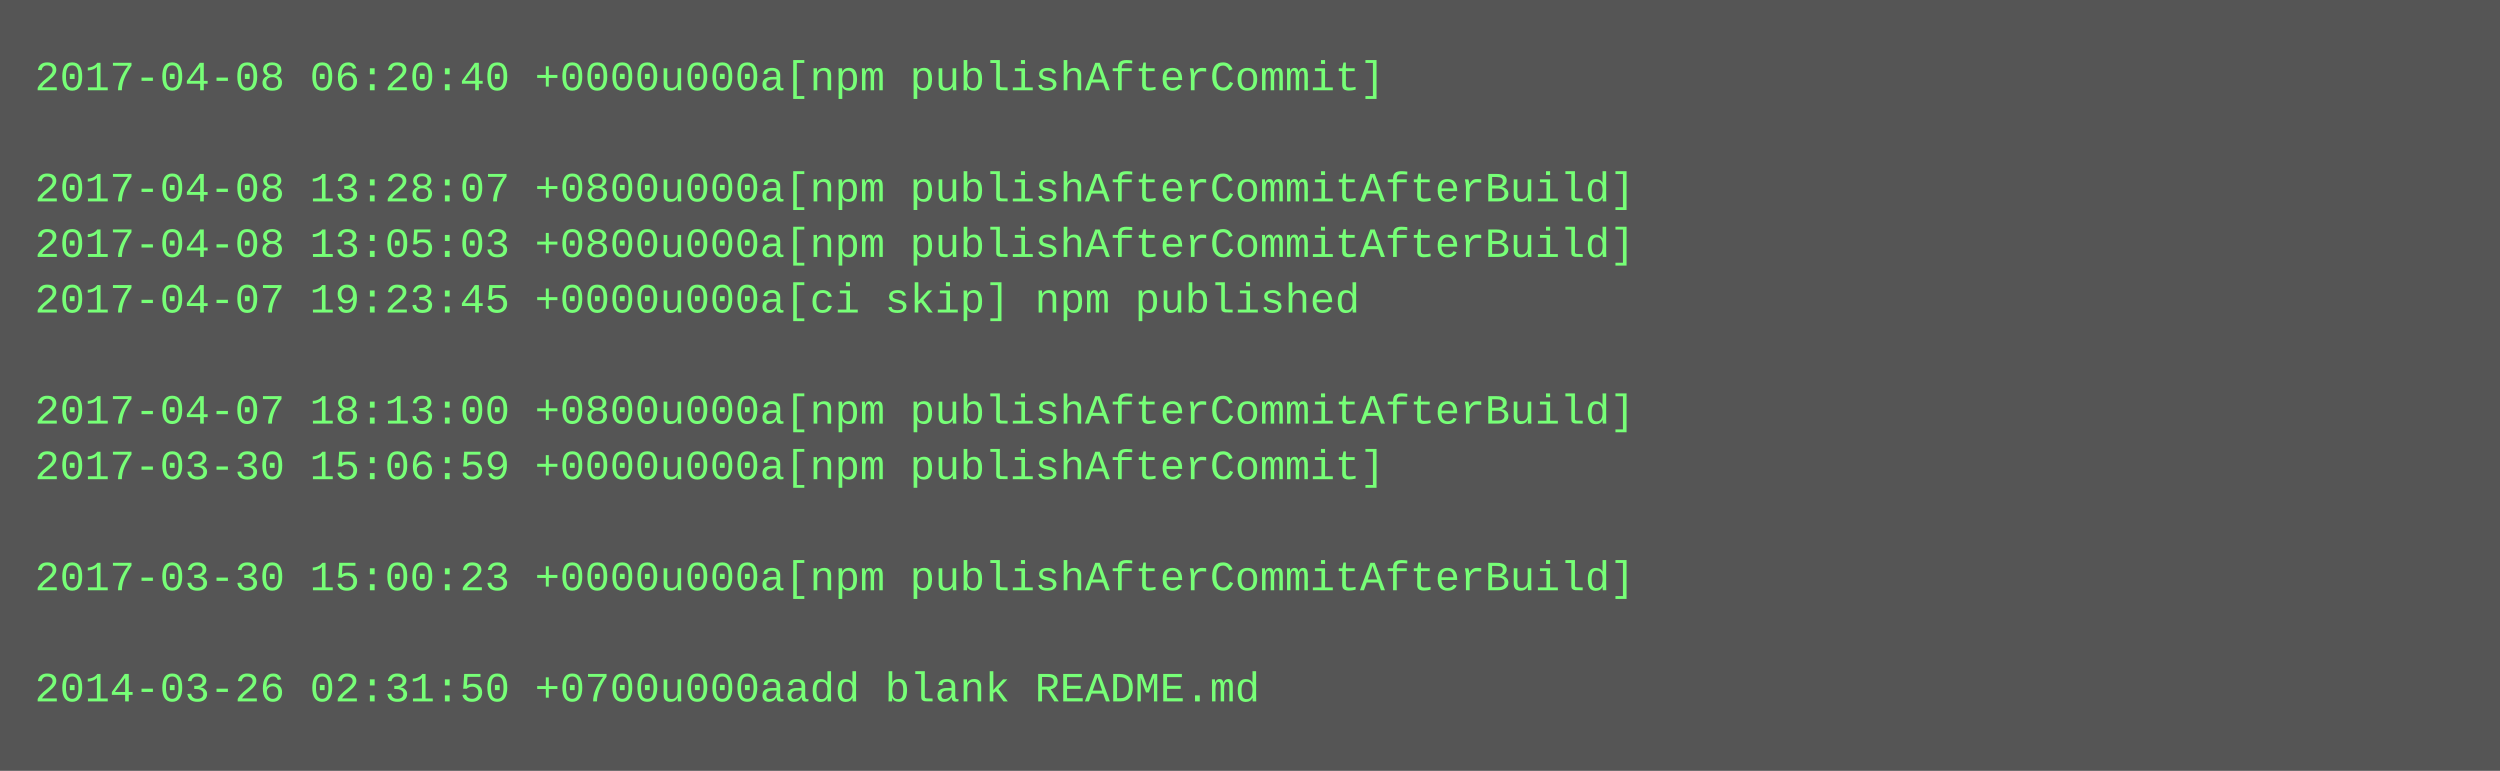
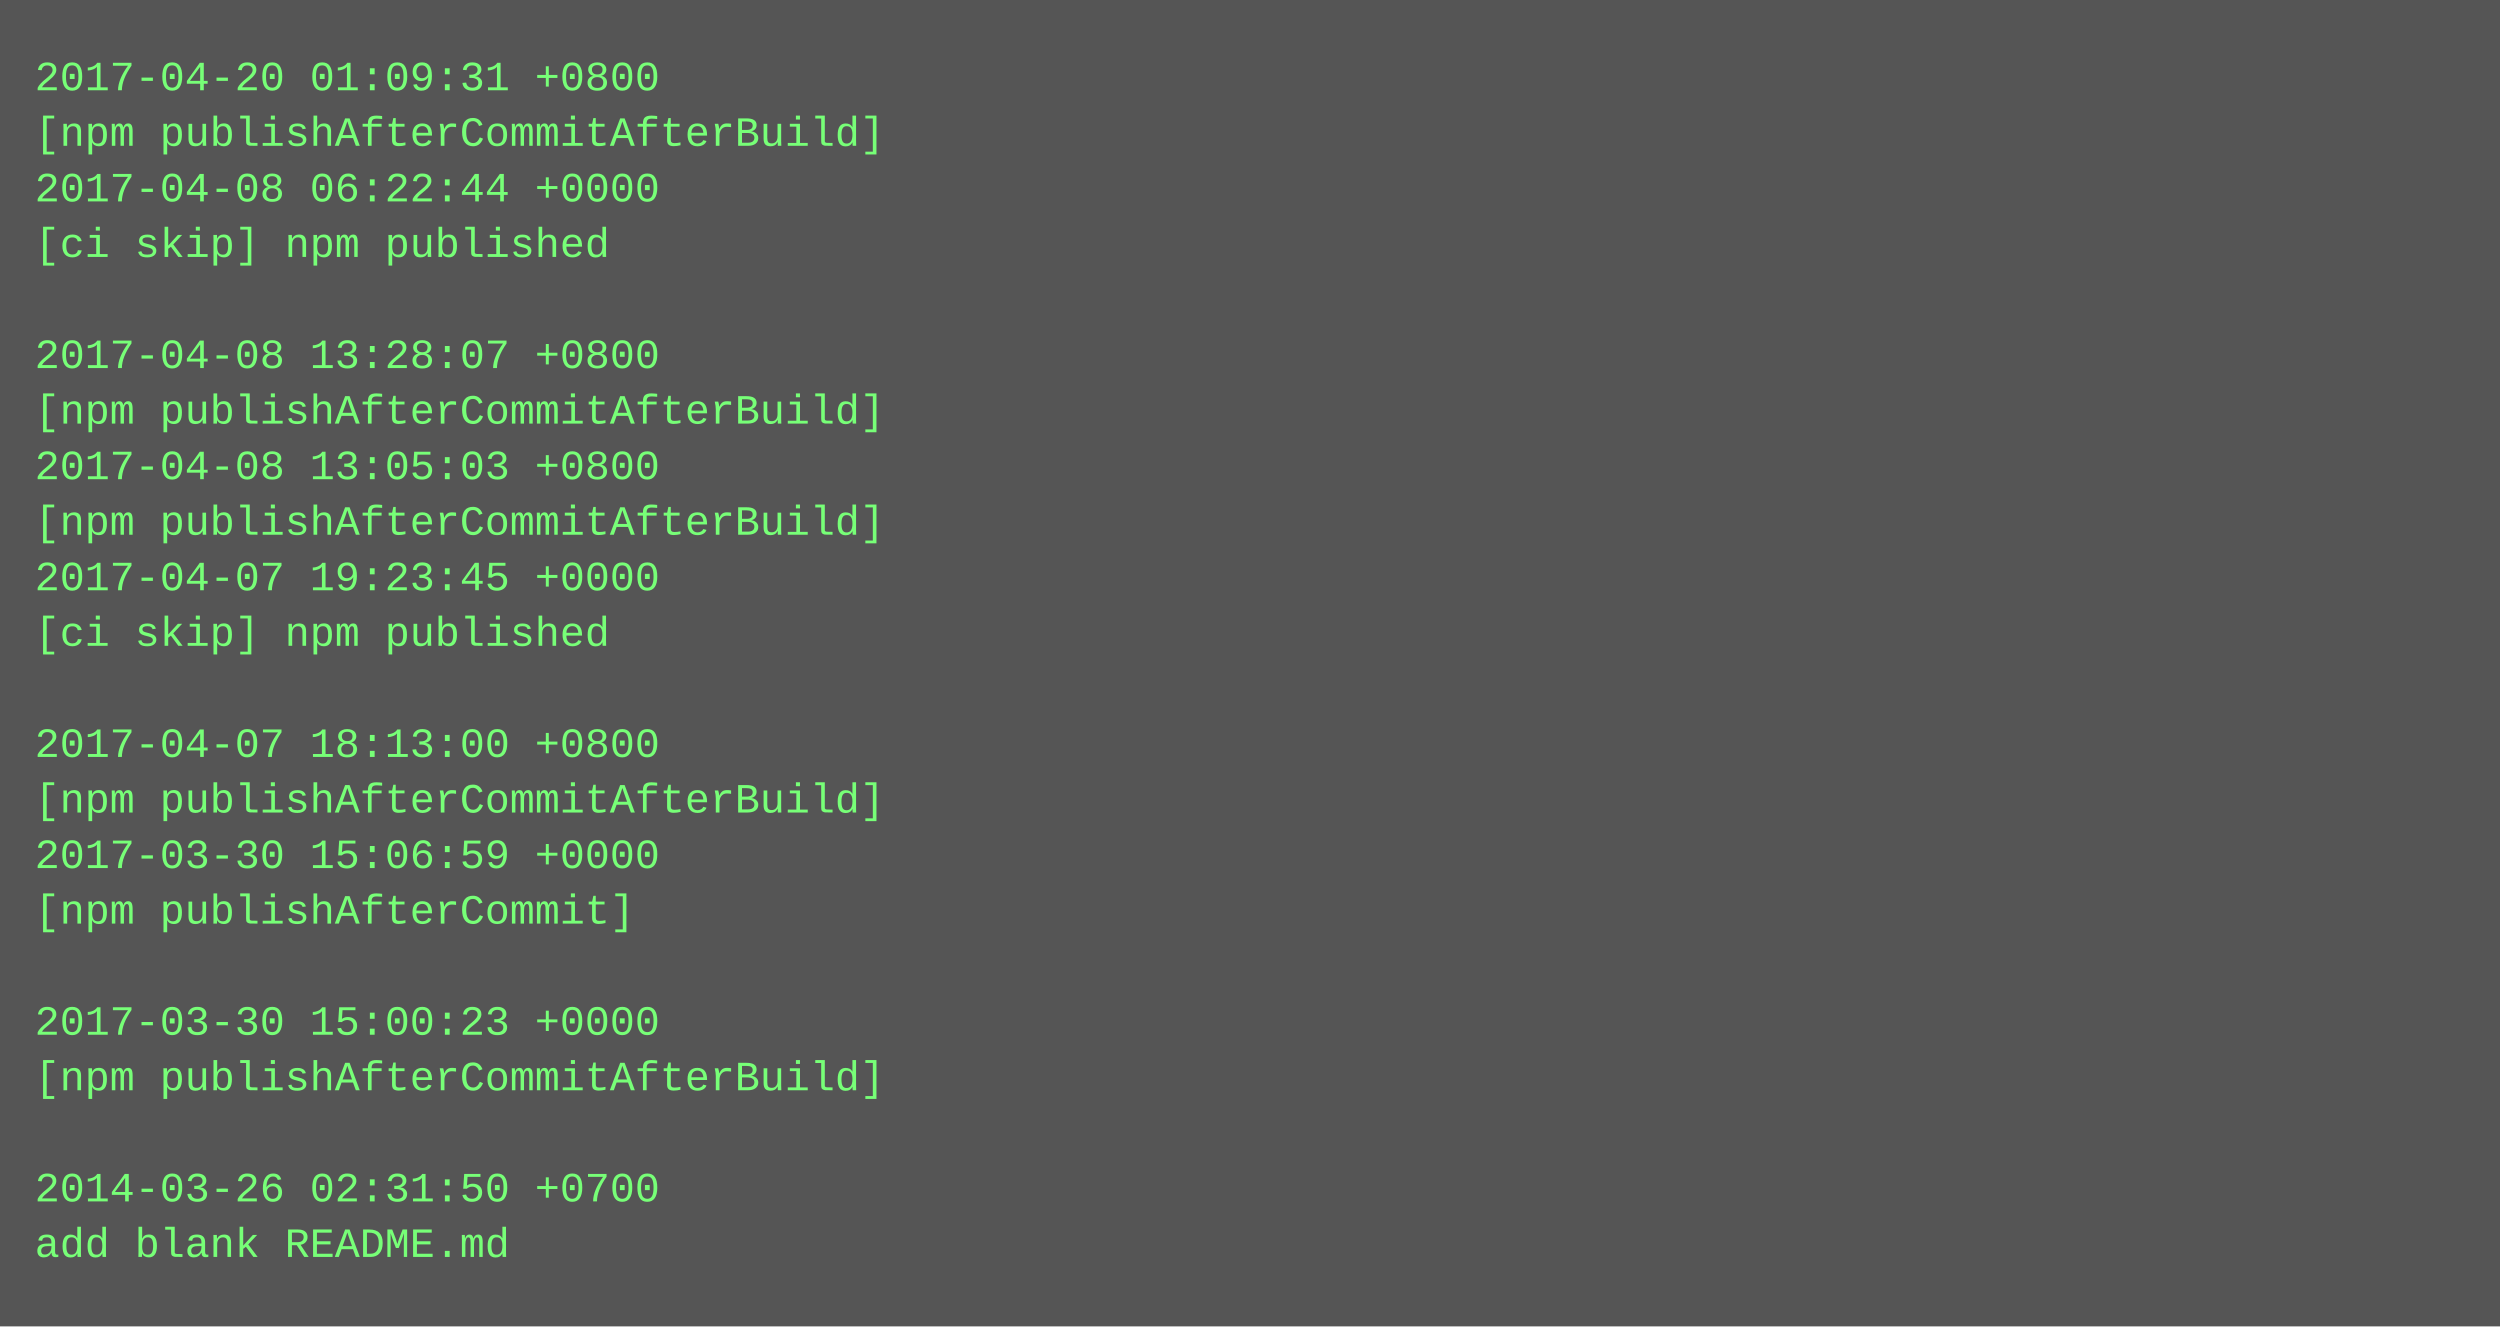
- <svg xmlns="http://www.w3.org/2000/svg" height="222" width="720">
-   <rect height="222" fill="#555" width="720" />
+ <svg xmlns="http://www.w3.org/2000/svg" height="382" width="720">
+   <rect height="382" fill="#555" width="720" />
  <text fill="#7f7" font-family="Courier New" font-size="12" xml:space="preserve">
-     <tspan x="10" y="26">2017-04-08 06:20:40 +0000u000a[npm publishAfterCommit]</tspan>
-     <tspan x="10" y="42" />
-     <tspan x="10" y="58">2017-04-08 13:28:07 +0800u000a[npm publishAfterCommitAfterBuild]</tspan>
-     <tspan x="10" y="74">2017-04-08 13:05:03 +0800u000a[npm publishAfterCommitAfterBuild]</tspan>
-     <tspan x="10" y="90">2017-04-07 19:23:45 +0000u000a[ci skip] npm published</tspan>
-     <tspan x="10" y="106" />
-     <tspan x="10" y="122">2017-04-07 18:13:00 +0800u000a[npm publishAfterCommitAfterBuild]</tspan>
-     <tspan x="10" y="138">2017-03-30 15:06:59 +0000u000a[npm publishAfterCommit]</tspan>
-     <tspan x="10" y="154" />
-     <tspan x="10" y="170">2017-03-30 15:00:23 +0000u000a[npm publishAfterCommitAfterBuild]</tspan>
-     <tspan x="10" y="186" />
-     <tspan x="10" y="202">2014-03-26 02:31:50 +0700u000aadd blank README.md</tspan>
+     <tspan x="10" y="26">2017-04-20 01:09:31 +0800</tspan>
+     <tspan x="10" y="42">[npm publishAfterCommitAfterBuild]</tspan>
+     <tspan x="10" y="58">2017-04-08 06:22:44 +0000</tspan>
+     <tspan x="10" y="74">[ci skip] npm published</tspan>
+     <tspan x="10" y="90" />
+     <tspan x="10" y="106">2017-04-08 13:28:07 +0800</tspan>
+     <tspan x="10" y="122">[npm publishAfterCommitAfterBuild]</tspan>
+     <tspan x="10" y="138">2017-04-08 13:05:03 +0800</tspan>
+     <tspan x="10" y="154">[npm publishAfterCommitAfterBuild]</tspan>
+     <tspan x="10" y="170">2017-04-07 19:23:45 +0000</tspan>
+     <tspan x="10" y="186">[ci skip] npm published</tspan>
+     <tspan x="10" y="202" />
+     <tspan x="10" y="218">2017-04-07 18:13:00 +0800</tspan>
+     <tspan x="10" y="234">[npm publishAfterCommitAfterBuild]</tspan>
+     <tspan x="10" y="250">2017-03-30 15:06:59 +0000</tspan>
+     <tspan x="10" y="266">[npm publishAfterCommit]</tspan>
+     <tspan x="10" y="282" />
+     <tspan x="10" y="298">2017-03-30 15:00:23 +0000</tspan>
+     <tspan x="10" y="314">[npm publishAfterCommitAfterBuild]</tspan>
+     <tspan x="10" y="330" />
+     <tspan x="10" y="346">2014-03-26 02:31:50 +0700</tspan>
+     <tspan x="10" y="362">add blank README.md</tspan>
  </text>
</svg>
